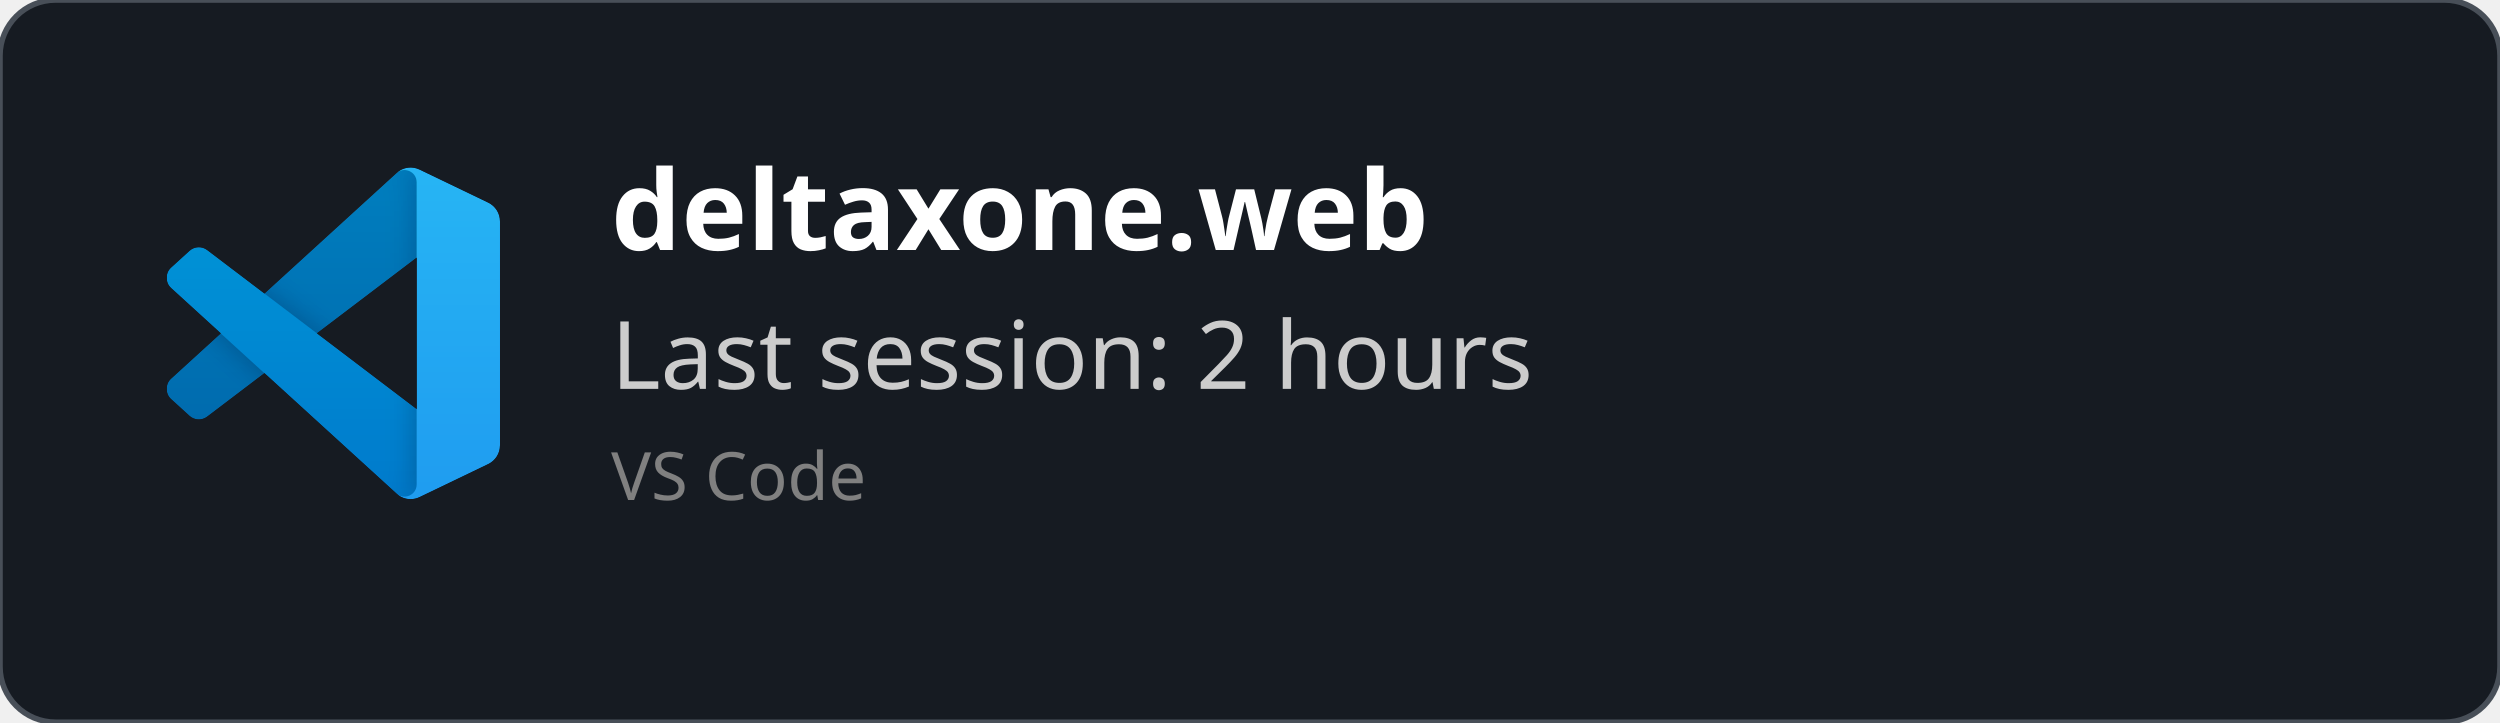
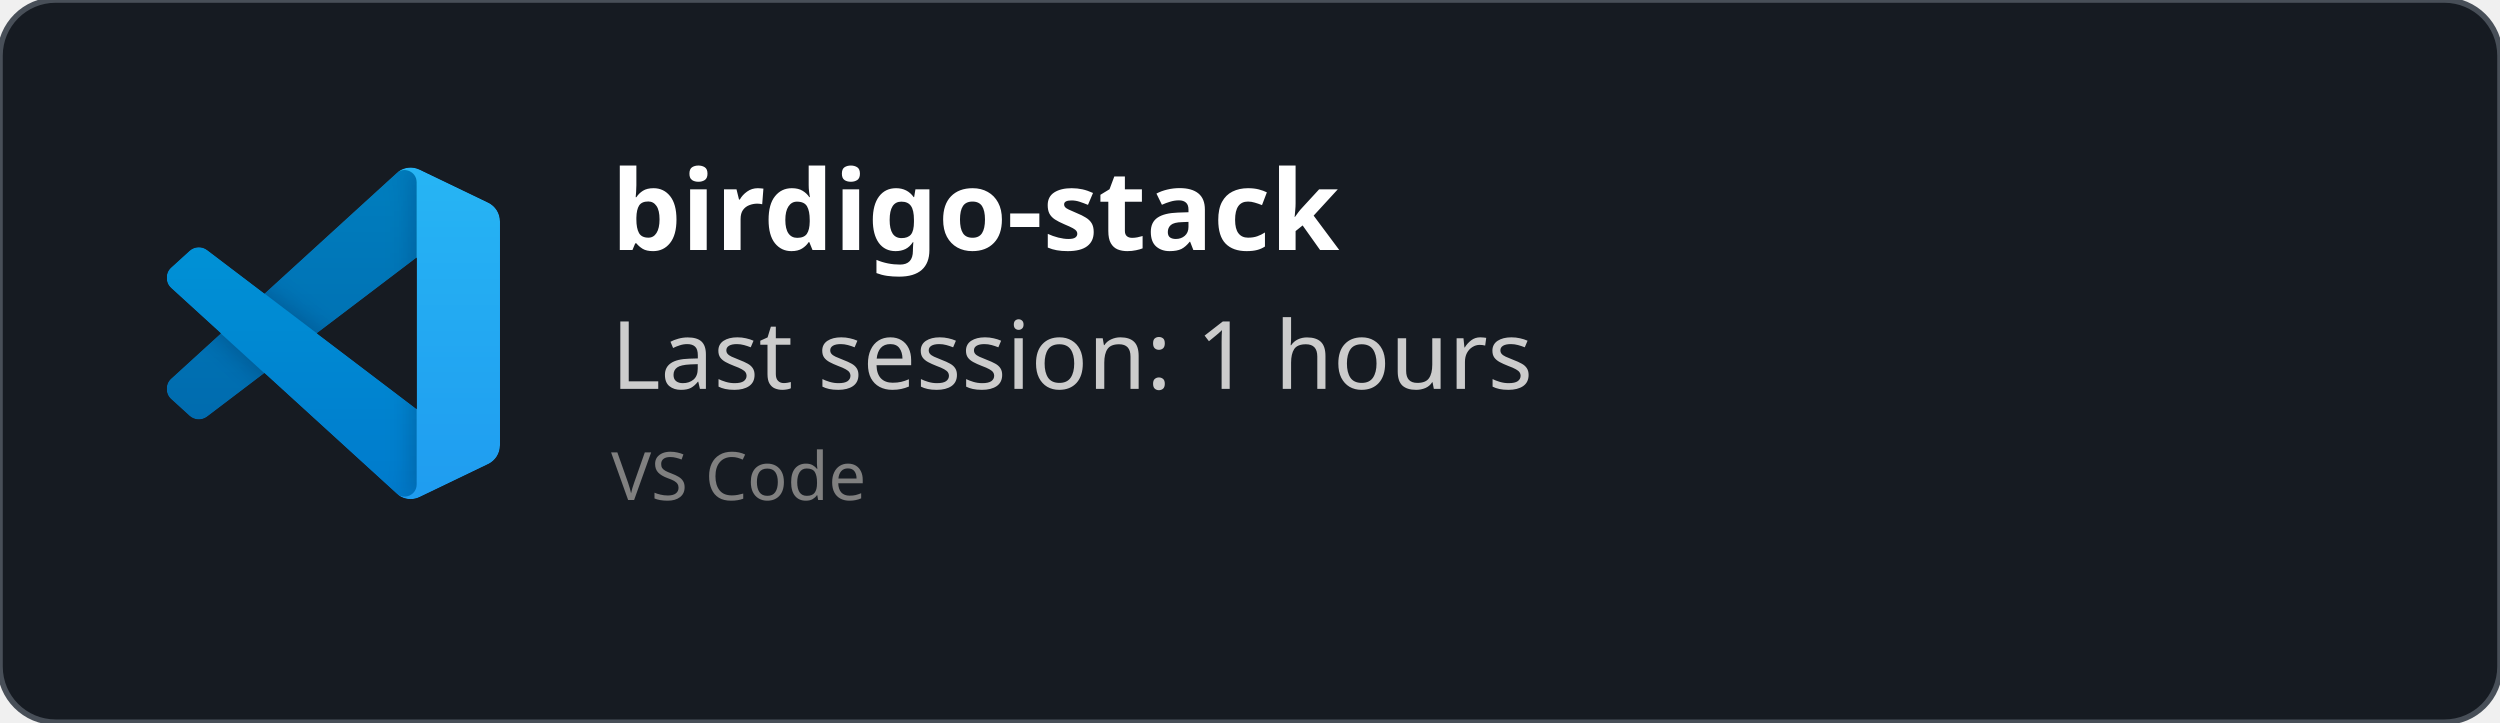
<svg xmlns="http://www.w3.org/2000/svg" width="450" height="130" viewBox="0 0 450 130" fill="none" role="img">
  <style>
    *{
        font-family: 'Segoe UI', Ubuntu, monospace
    }
    </style>
  <defs>
    <clipPath id="horizontalClip" x="20" y="20" width="500" height="200">
      <rect x="90" y="20" width="300" height="50" />
    </clipPath>
  </defs>
  <rect width="450" height="130" fill="rgba(22,27,34)" stroke="#484f58" stroke-width="1" fill-opacity="1" stroke-opacity="1" x="0" y="0" rx="10px" ry="10px">
    </rect>
  <svg width="60" height="60" x="30" y="30" viewBox="0 0 100 100" fill="none" id="vscode">
    <mask id="mask0" mask-type="alpha" maskUnits="userSpaceOnUse" x="0" y="0" width="100" height="100">
      <path fill-rule="evenodd" clip-rule="evenodd" d="M70.912 99.317C72.487 99.931 74.283 99.891 75.873 99.126L96.461 89.22C98.624 88.179 100 85.989 100 83.587V16.413C100 14.011 98.624 11.822 96.461 10.781L75.873 0.874C73.786 -0.13 71.345 0.116 69.513 1.447C69.252 1.637 69.003 1.849 68.769 2.083L29.355 38.041L12.187 25.01C10.589 23.797 8.354 23.896 6.869 25.246L1.363 30.255C-0.453 31.906 -0.455 34.763 1.359 36.417L16.247 50L1.359 63.583C-0.455 65.237 -0.453 68.094 1.363 69.745L6.869 74.754C8.354 76.104 10.589 76.204 12.187 74.99L29.355 61.959L68.769 97.917C69.392 98.541 70.125 99.01 70.912 99.317ZM75.015 27.299L45.109 50L75.015 72.701V27.299Z" fill="white" />
    </mask>
    <g mask="url(#mask0)">
      <path d="M96.461 10.796L75.857 0.876C73.472 -0.273 70.622 0.212 68.75 2.083L1.299 63.583C-0.516 65.237 -0.514 68.094 1.303 69.745L6.813 74.754C8.298 76.104 10.535 76.204 12.134 74.99L93.361 13.37C96.086 11.303 100 13.246 100 16.667V16.427C100 14.027 98.625 11.838 96.461 10.796Z" fill="#0065A9" />
      <g filter="url(#filter0_d)">
        <path d="M96.461 89.204L75.857 99.124C73.472 100.273 70.622 99.788 68.75 97.917L1.299 36.417C-0.516 34.763 -0.514 31.906 1.303 30.255L6.813 25.246C8.298 23.896 10.535 23.796 12.134 25.009L93.361 86.63C96.086 88.697 100 86.754 100 83.333V83.573C100 85.974 98.625 88.162 96.461 89.204Z" fill="#007ACC" />
      </g>
      <g filter="url(#filter1_d)">
        <path d="M75.858 99.126C73.472 100.274 70.622 99.788 68.75 97.917C71.056 100.223 75 98.59 75 95.328V4.672C75 1.41 71.056 -0.223 68.75 2.083C70.622 0.211 73.472 -0.274 75.858 0.874L96.459 10.781C98.623 11.822 100 14.011 100 16.413V83.587C100 85.989 98.623 88.179 96.459 89.22L75.858 99.126Z" fill="#1F9CF0" />
      </g>
      <g style="mix-blend-mode:overlay" opacity="0.25">
        <path fill-rule="evenodd" clip-rule="evenodd" d="M70.851 99.317C72.426 99.931 74.222 99.891 75.812 99.126L96.4 89.22C98.563 88.179 99.939 85.989 99.939 83.587V16.413C99.939 14.011 98.564 11.822 96.4 10.781L75.812 0.874C73.725 -0.13 71.284 0.116 69.453 1.447C69.191 1.637 68.942 1.849 68.708 2.083L29.294 38.041L12.126 25.01C10.528 23.796 8.293 23.896 6.809 25.246L1.302 30.255C-0.513 31.906 -0.515 34.763 1.298 36.417L16.186 50L1.298 63.583C-0.515 65.237 -0.513 68.094 1.302 69.745L6.809 74.754C8.293 76.104 10.528 76.204 12.126 74.99L29.294 61.959L68.708 97.917C69.332 98.54 70.064 99.01 70.851 99.317ZM74.954 27.299L45.048 50L74.954 72.701V27.299Z" fill="url(#paint0_linear)" />
      </g>
    </g>
    <defs>
      <filter id="filter0_d" x="-8.394" y="15.829" width="116.727" height="92.246" filterUnits="userSpaceOnUse" color-interpolation-filters="sRGB">
        <feFlood flood-opacity="0" result="BackgroundImageFix" />
        <feColorMatrix in="SourceAlpha" type="matrix" values="0 0 0 0 0 0 0 0 0 0 0 0 0 0 0 0 0 0 127 0" />
        <feOffset />
        <feGaussianBlur stdDeviation="4.167" />
        <feColorMatrix type="matrix" values="0 0 0 0 0 0 0 0 0 0 0 0 0 0 0 0 0 0 0.25 0" />
        <feBlend mode="overlay" in2="BackgroundImageFix" result="effect1_dropShadow" />
        <feBlend mode="normal" in="SourceGraphic" in2="effect1_dropShadow" result="shape" />
      </filter>
      <filter id="filter1_d" x="60.417" y="-8.076" width="47.917" height="116.151" filterUnits="userSpaceOnUse" color-interpolation-filters="sRGB">
        <feFlood flood-opacity="0" result="BackgroundImageFix" />
        <feColorMatrix in="SourceAlpha" type="matrix" values="0 0 0 0 0 0 0 0 0 0 0 0 0 0 0 0 0 0 127 0" />
        <feOffset />
        <feGaussianBlur stdDeviation="4.167" />
        <feColorMatrix type="matrix" values="0 0 0 0 0 0 0 0 0 0 0 0 0 0 0 0 0 0 0.25 0" />
        <feBlend mode="overlay" in2="BackgroundImageFix" result="effect1_dropShadow" />
        <feBlend mode="normal" in="SourceGraphic" in2="effect1_dropShadow" result="shape" />
      </filter>
      <linearGradient id="paint0_linear" x1="49.939" y1="0.258" x2="49.939" y2="99.742" gradientUnits="userSpaceOnUse">
        <stop stop-color="white" />
        <stop offset="1" stop-color="white" stop-opacity="0" />
      </linearGradient>
    </defs>
  </svg>
  <text x="110" y="45" font-size="20" clip-path="url(#horizontalClip)" font-weight="bold" font-family="Ubuntu" fill="white">
-     deltaxone.web
+     birdigo-stack
    </text>
  <text x="110" y="70" font-size="17px" font-family="Ubuntu" fill="#ccc">
-     Last session: 2 hours
+     Last session: 1 hours
    </text>
  <text x="110" y="90" font-size="12px" font-family="Ubuntu" fill="grey">
    VS Code
    </text>
</svg>
